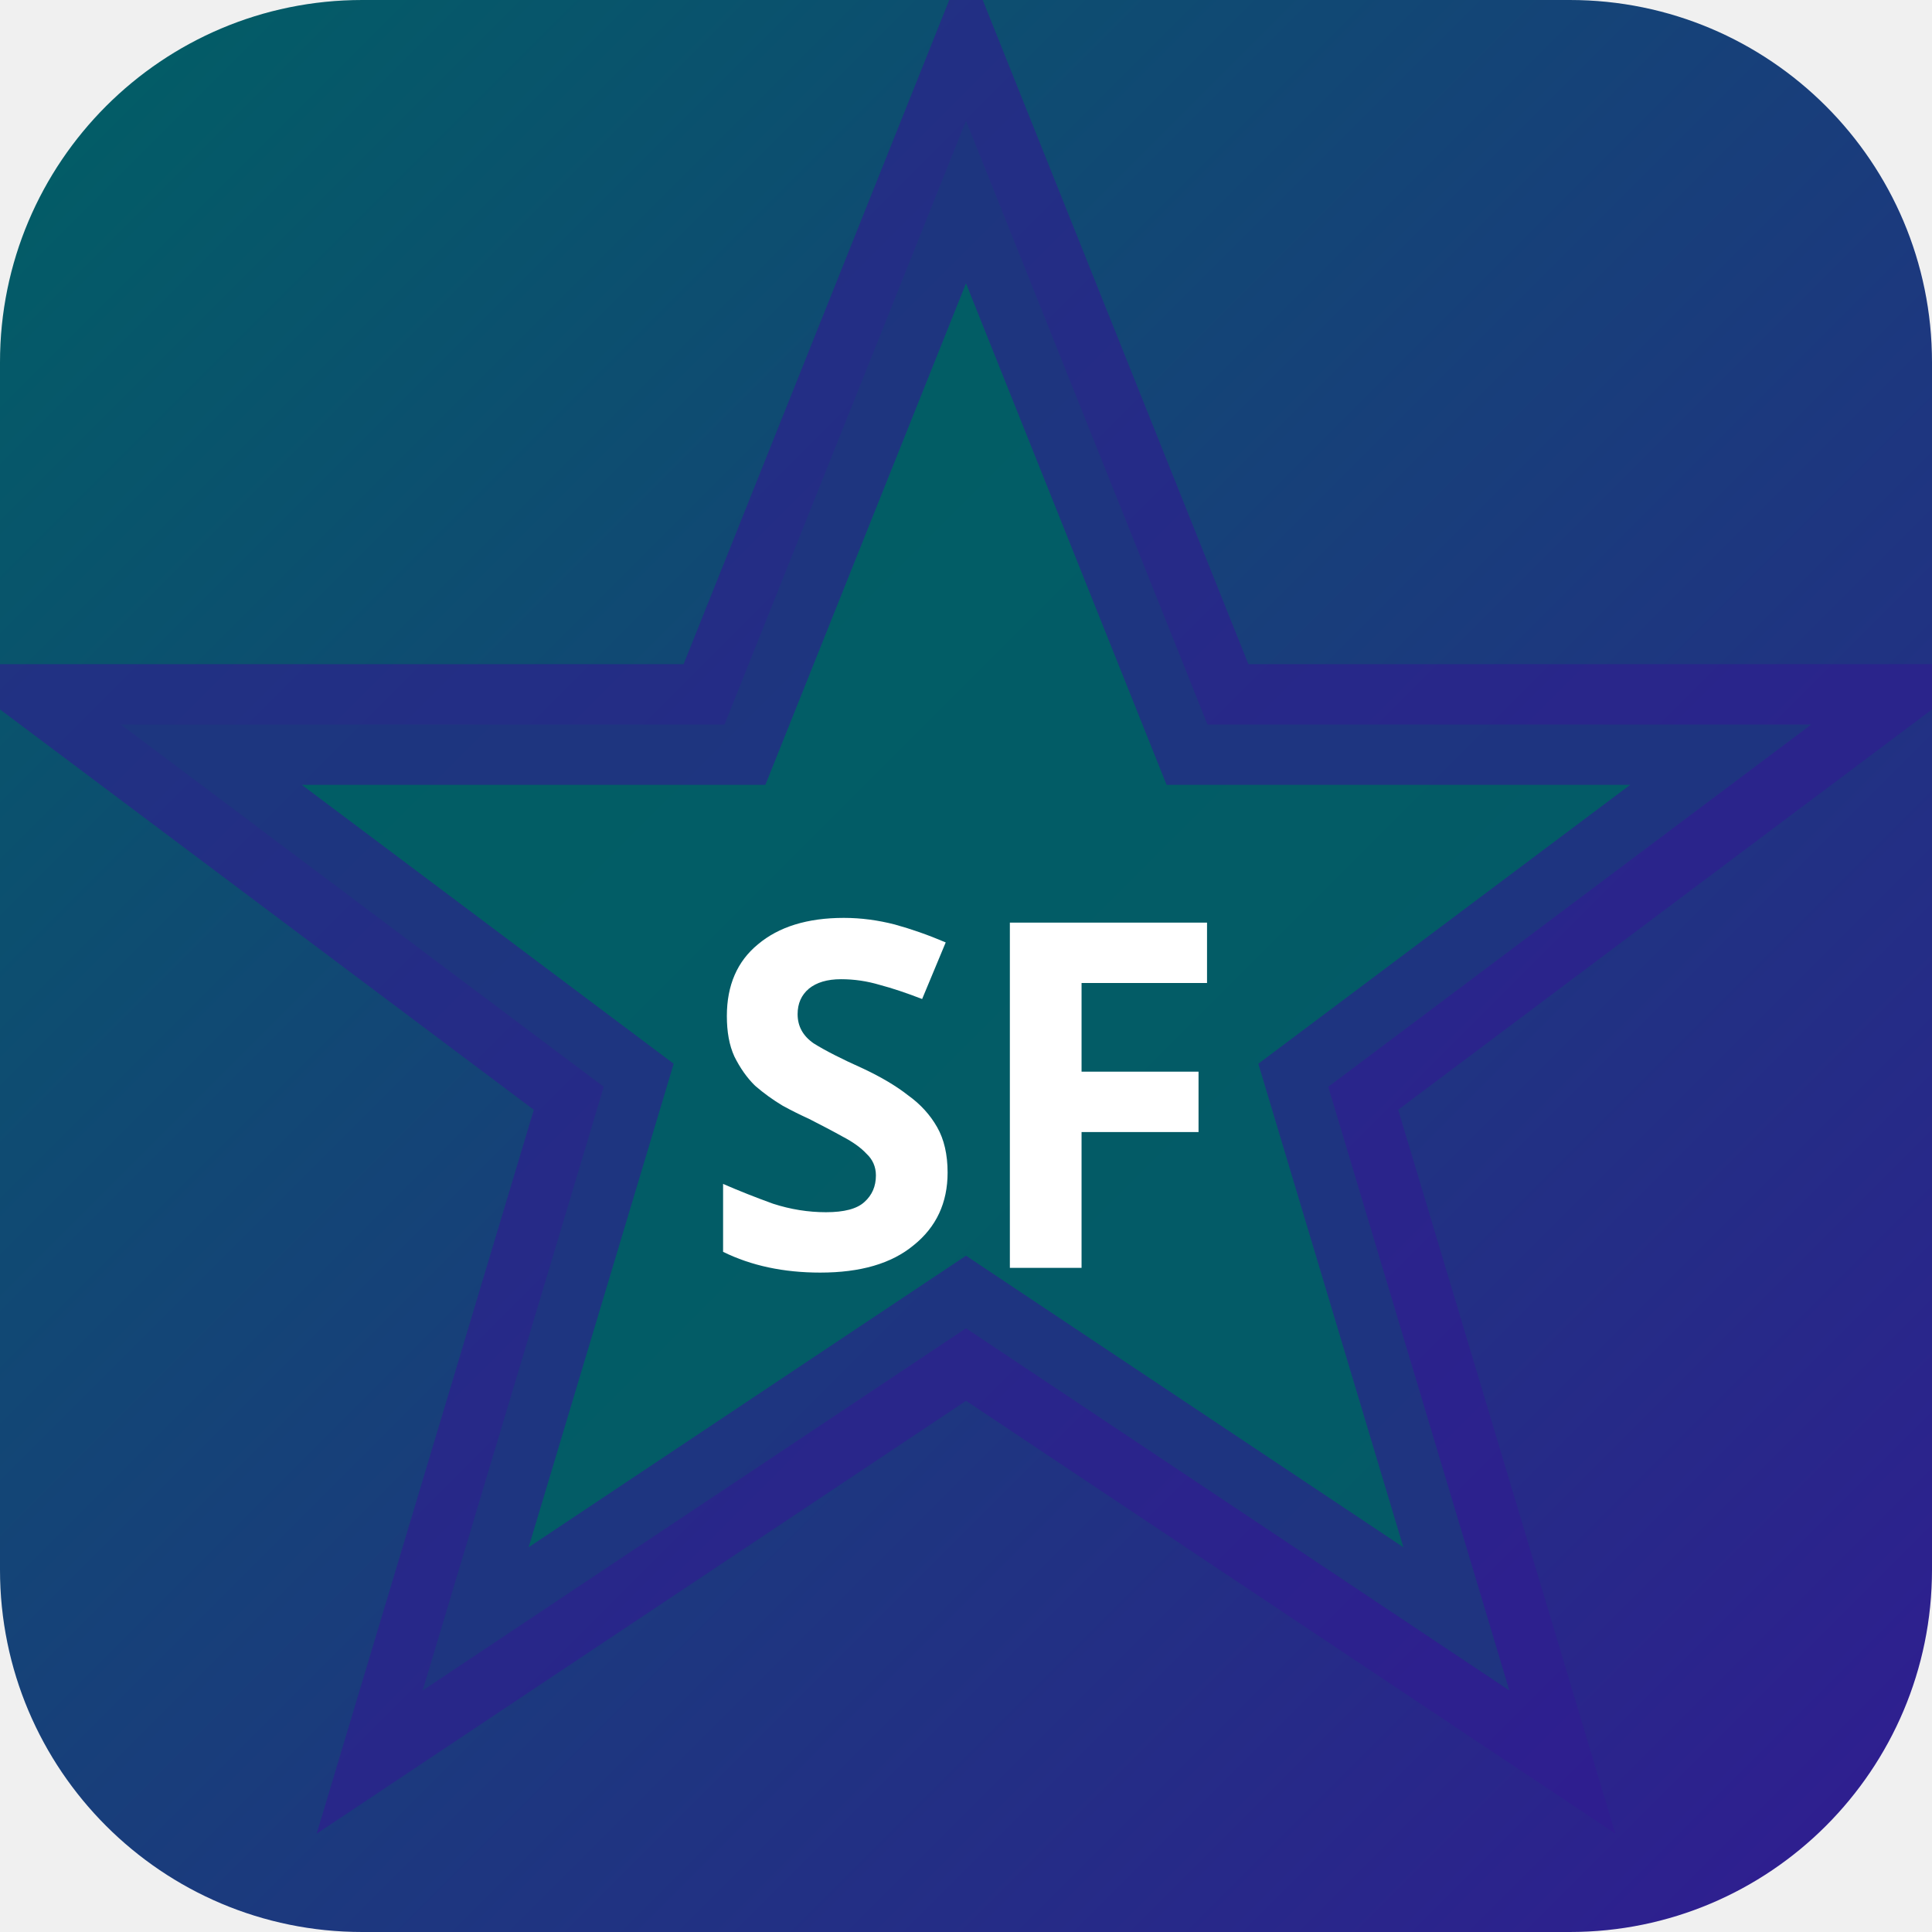
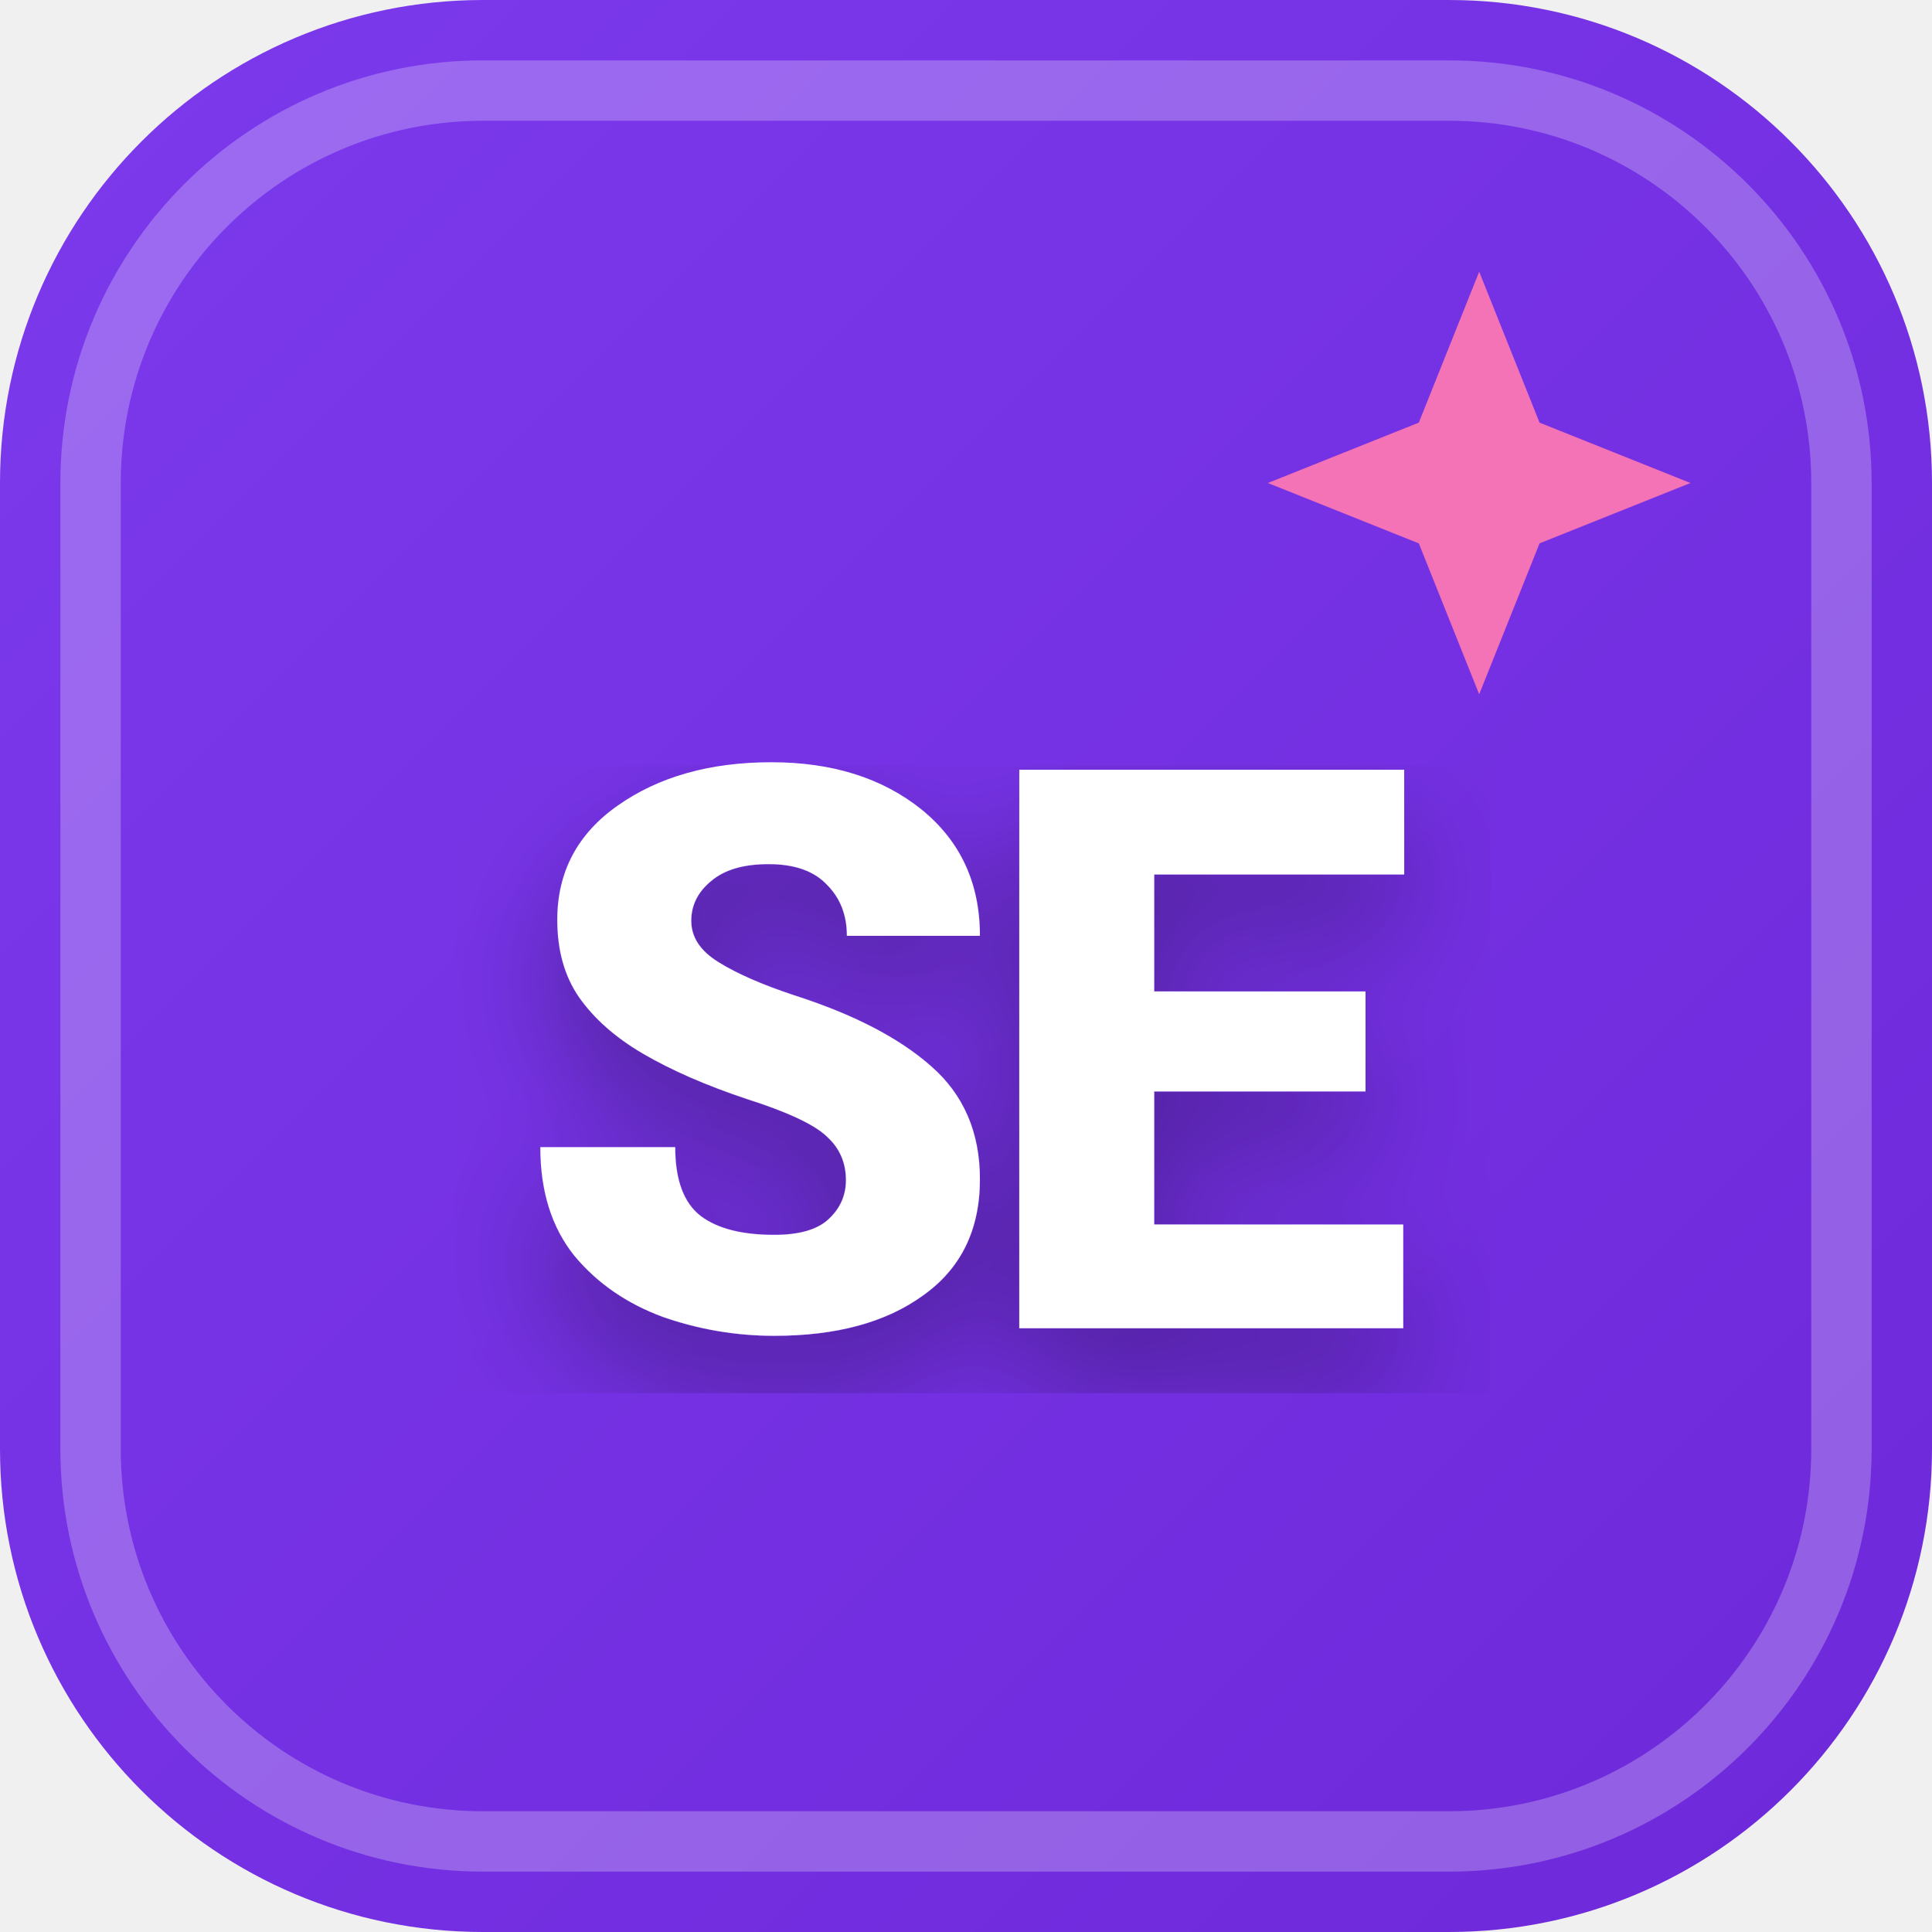
<svg xmlns="http://www.w3.org/2000/svg" width="32" height="32" viewBox="0 0 32 32">
  <defs>
-     <linearGradient id="bgsf-t" x1="0" y1="0" x2="1" y2="1">
-       <stop offset="0%" stop-color="#006064" />
-       <stop offset="100%" stop-color="#311b92" />
+     <linearGradient id="favBg-SE" x1="0%" y1="0%" x2="100%" y2="100%">
+       <stop offset="0%" stop-color="#7c3aed" />
+       <stop offset="100%" stop-color="#6d28d9" />
    </linearGradient>
+     <filter id="favShadow">
+       <feDropShadow dx="0" dy="1" stdDeviation="1" flood-color="#000000" flood-opacity="0.3" />
+     </filter>
  </defs>
-   <rect width="32" height="32" rx="6" fill="url(#bgsf-t)" />
-   <polygon points="16,2 20,12 30,12 22,18 25,28 16,22 7,28 10,18 2,12 12,12" fill="rgba(0,96,100,0.9)" stroke="rgba(49,27,146,0.6)" stroke-width="2" />
-   <text x="16" y="21" text-anchor="middle" fill="#fff" font-size="8" font-weight="700" font-family="system-ui">SF</text>
+   <rect width="32" height="32" rx="8" fill="url(#favBg-SE)" />
+   <rect x="1.5" y="1.5" width="29" height="29" rx="6.5" fill="none" stroke="#ffffff" stroke-width="1" opacity="0.25" />
+   <path d="M 24.5 4.5 L 25.5 7 L 28 8 L 25.5 9 L 24.5 11.5 L 23.5 9 L 21 8 L 23.5 7 Z" fill="#f472b6" />
+   <text x="16" y="22" text-anchor="middle" font-family="system-ui, -apple-system, BlinkMacSystemFont, 'Segoe UI', Roboto, sans-serif" font-size="13" font-weight="800" fill="#ffffff" filter="url(#favShadow)" letter-spacing="-0.5">SE</text>
</svg>
